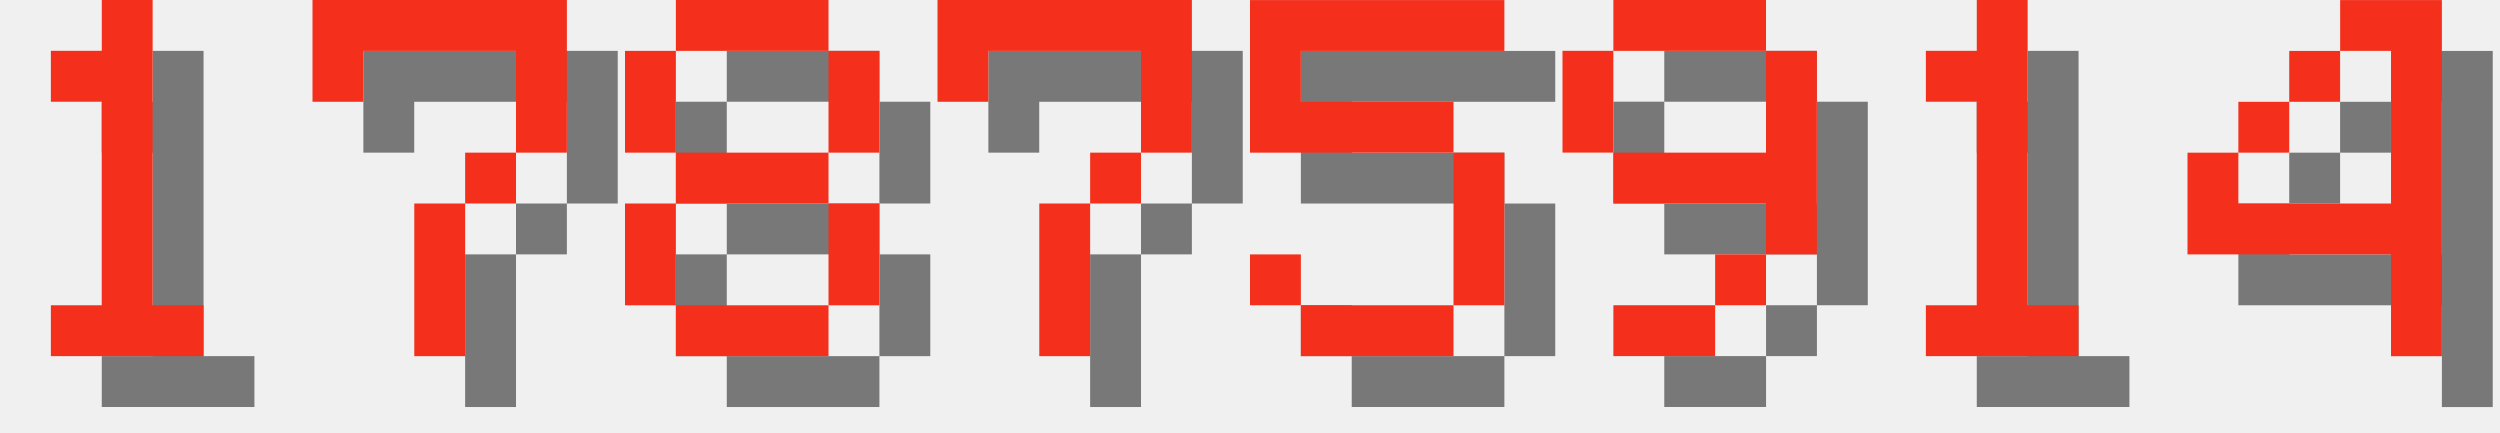
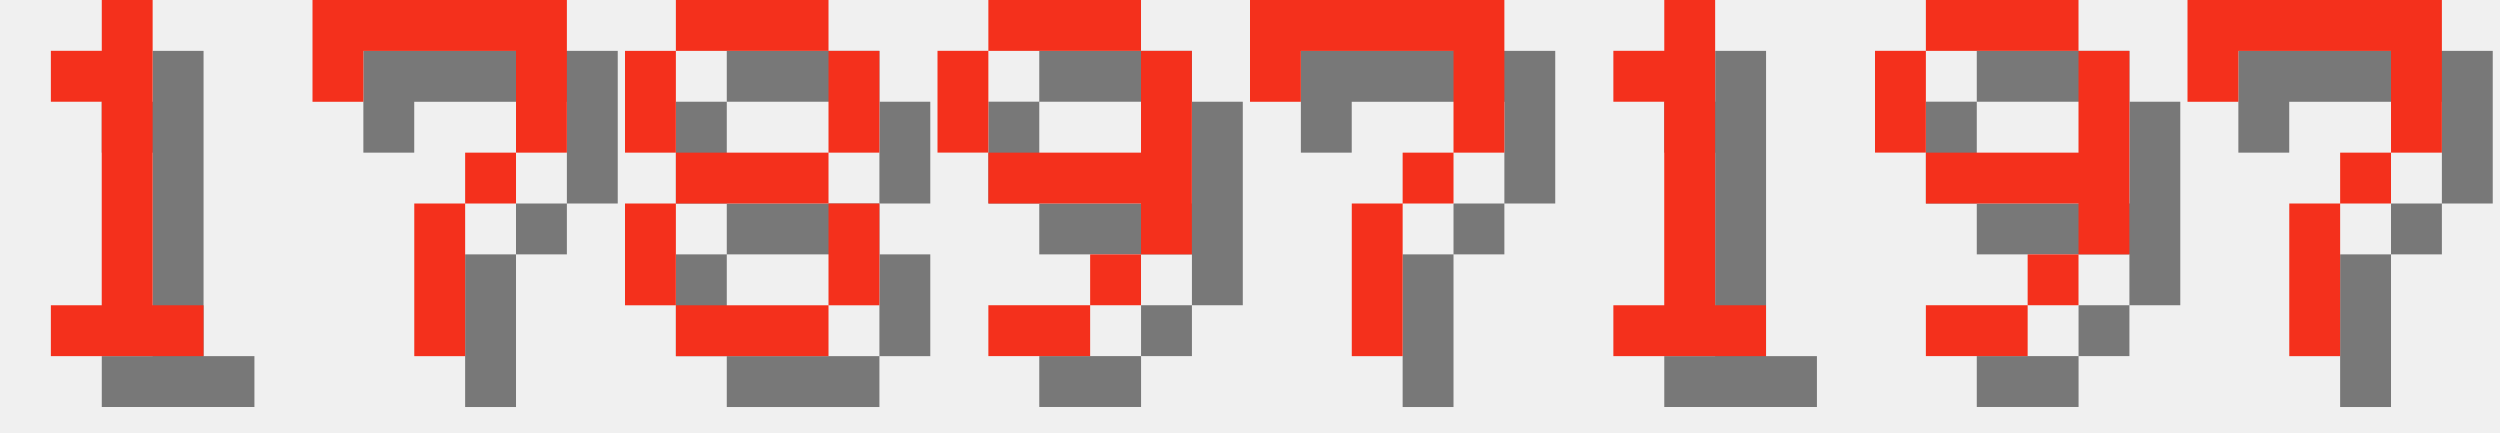
<svg xmlns="http://www.w3.org/2000/svg" version="1.1" width="208.0" height="36">
  <style>
        .text-foreground {
            fill: #F4301C;
        }
        .text-shadow {
            fill: #000000;
            fill-opacity: 0.5;
        }
    </style>
  <g class="digit" id="digit_1" transform="translate(0.0, 0), scale(4)">
    <path id="digit_1_shadow" class="text-shadow" d="m2.117 2.117v1.058h1.058v4.233h-1.058v1.058h3.175v-1.058h-1.058v-6.35h-1.058v1.058h-1.058z" fill-opacity=".5" style="paint-order:stroke fill markers" />
    <path id="digit_1_fg" class="text-foreground" d="m1.058 1.058v1.058h1.058v4.233h-1.058v1.058h3.175v-1.058h-1.058v-6.35h-1.058v1.058h-1.058z" fill="#fff" style="paint-order:stroke fill markers" />
  </g>
  <g class="digit" id="digit_7" transform="translate(26.0, 0), scale(4)">
    <path id="digit_7_shadow" class="text-shadow" d="m1.058 1.058 2e-6 2.117h1.058v-1.058h3.175v1.058l2e-7 1.058h-1.058v1.058h-1.058l4e-7 3.175 1.058 1e-7v-3.175h1.058v-1.058h1.058l5e-7 -1.058v-2.117z" fill-opacity=".5" style="paint-order:stroke fill markers" />
    <path id="digit_7_fg" class="text-foreground" d="m0 0 2e-6 2.117h1.058v-1.058h3.175v1.058l2e-7 1.058h-1.058v1.058h-1.058l4e-7 3.175 1.058 1e-7v-3.175h1.058v-1.058h1.058l5e-7 -1.058v-2.117z" fill="#fff" style="paint-order:stroke fill markers" />
  </g>
  <g class="digit" id="digit_8" transform="translate(52.0, 0), scale(4)">
    <path id="digit_8_shadow" class="text-shadow" d="m2.117 1.058v1.058h3.175v-1.058h-3.175zm3.175 1.058v2.117h1.058v-2.117h-1.058zm0 2.117h-3.175v1.058h3.175v-1.058zm0 1.058v2.117h1.058v-2.117h-1.058zm0 2.117h-3.175v1.058h3.175v-1.058zm-3.175 0v-2.117h-1.058v2.117h1.058zm0-3.175v-2.117h-1.058v2.117h1.058z" fill-opacity=".5" style="paint-order:stroke fill markers" />
    <path id="digit_8_fg" class="text-foreground" d="m1.058 0v1.058h3.175v-1.058h-3.175zm3.175 1.058v2.117h1.058v-2.117h-1.058zm0 2.117h-3.175v1.058h3.175v-1.058zm0 1.058v2.117h1.058v-2.117h-1.058zm0 2.117h-3.175v1.058h3.175v-1.058zm-3.175 0v-2.117h-1.058v2.117h1.058zm0-3.175v-2.117h-1.058v2.117h1.058z" fill="#fff" style="paint-order:stroke fill markers" />
  </g>
-   <g class="digit" id="digit_7" transform="translate(78.0, 0), scale(4)">
+   <g class="digit" id="digit_9" transform="translate(78.0, 0), scale(4)">
+     <path id="digit_9_shadow" class="text-shadow" d="m2.117 1.058v1.058h3.175v-1.058h-3.175zm3.175 1.058v2.117h-3.175v1.058h3.175v1.058h1.058v-4.233h-1.058zm0 4.233h-1.058v1.058h1.058v-1.058zm-1.058 1.058h-2.117v1.058h2.117v-1.058zm-2.117-3.175v-2.117h-1.058v2.117h1.058z" fill-opacity=".5" style="paint-order:stroke fill markers" />
+     <path id="digit_9_fg" class="text-foreground" d="m1.058 0v1.058h3.175v-1.058h-3.175zm3.175 1.058v2.117h-3.175v1.058h3.175v1.058h1.058v-4.233h-1.058zm0 4.233h-1.058v1.058h1.058v-1.058zm-1.058 1.058h-2.117v1.058h2.117v-1.058zm-2.117-3.175v-2.117h-1.058v2.117h1.058z" fill="#fff" style="paint-order:stroke fill markers" />
+   </g>
+   <g class="digit" id="digit_7" transform="translate(104.0, 0), scale(4)">
    <path id="digit_7_shadow" class="text-shadow" d="m1.058 1.058 2e-6 2.117h1.058v-1.058h3.175v1.058l2e-7 1.058h-1.058v1.058h-1.058l4e-7 3.175 1.058 1e-7v-3.175h1.058v-1.058h1.058l5e-7 -1.058v-2.117z" fill-opacity=".5" style="paint-order:stroke fill markers" />
    <path id="digit_7_fg" class="text-foreground" d="m0 0 2e-6 2.117h1.058v-1.058h3.175v1.058l2e-7 1.058h-1.058v1.058h-1.058l4e-7 3.175 1.058 1e-7v-3.175h1.058v-1.058h1.058l5e-7 -1.058v-2.117z" fill="#fff" style="paint-order:stroke fill markers" />
  </g>
-   <g class="digit" id="digit_5" transform="translate(104.0, 0), scale(4)">
-     <path id="digit_5_shadow" class="text-shadow" d="m1.058 1.058v3.175h4.233v3.175h-3.175v-1.058h-1.058v1.058h1.058v1.058h3.175v-1.058h1.058v-3.175h-1.058v-1.058h-3.175v-1.058h4.233v-1.058h-5.292z" fill-opacity=".5" style="paint-order:stroke fill markers" />
-     <path id="digit_5_fg" class="text-foreground" d="m0 0v3.175h4.233v3.175h-3.175v-1.058h-1.058v1.058h1.058v1.058h3.175v-1.058h1.058v-3.175h-1.058v-1.058h-3.175v-1.058h4.233v-1.058h-5.292z" fill="#fff" style="paint-order:stroke fill markers" />
+   <g class="digit" id="digit_1" transform="translate(130.0, 0), scale(4)">
+     <path id="digit_1_shadow" class="text-shadow" d="m2.117 2.117v1.058h1.058v4.233h-1.058v1.058h3.175v-1.058h-1.058v-6.35h-1.058v1.058h-1.058z" fill-opacity=".5" style="paint-order:stroke fill markers" />
+     <path id="digit_1_fg" class="text-foreground" d="m1.058 1.058v1.058h1.058v4.233h-1.058v1.058h3.175v-1.058h-1.058v-6.35h-1.058v1.058h-1.058z" fill="#fff" style="paint-order:stroke fill markers" />
  </g>
-   <g class="digit" id="digit_9" transform="translate(130.0, 0), scale(4)">
+   <g class="digit" id="digit_9" transform="translate(156.0, 0), scale(4)">
    <path id="digit_9_shadow" class="text-shadow" d="m2.117 1.058v1.058h3.175v-1.058h-3.175zm3.175 1.058v2.117h-3.175v1.058h3.175v1.058h1.058v-4.233h-1.058zm0 4.233h-1.058v1.058h1.058v-1.058zm-1.058 1.058h-2.117v1.058h2.117v-1.058zm-2.117-3.175v-2.117h-1.058v2.117h1.058z" fill-opacity=".5" style="paint-order:stroke fill markers" />
    <path id="digit_9_fg" class="text-foreground" d="m1.058 0v1.058h3.175v-1.058h-3.175zm3.175 1.058v2.117h-3.175v1.058h3.175v1.058h1.058v-4.233h-1.058zm0 4.233h-1.058v1.058h1.058v-1.058zm-1.058 1.058h-2.117v1.058h2.117v-1.058zm-2.117-3.175v-2.117h-1.058v2.117h1.058z" fill="#fff" style="paint-order:stroke fill markers" />
  </g>
-   <g class="digit" id="digit_1" transform="translate(156.0, 0), scale(4)">
-     <path id="digit_1_shadow" class="text-shadow" d="m2.117 2.117v1.058h1.058v4.233h-1.058v1.058h3.175v-1.058h-1.058v-6.35h-1.058v1.058h-1.058z" fill-opacity=".5" style="paint-order:stroke fill markers" />
-     <path id="digit_1_fg" class="text-foreground" d="m1.058 1.058v1.058h1.058v4.233h-1.058v1.058h3.175v-1.058h-1.058v-6.35h-1.058v1.058h-1.058z" fill="#fff" style="paint-order:stroke fill markers" />
-   </g>
-   <g class="digit" id="digit_4" transform="translate(182.0, 0), scale(4)">
-     <path id="digit_4_shadow" class="text-shadow" d="m4.233 1.058v1.058h1.058v3.175h-3.175v-1.058h-1.058v2.117h4.233v2.117h1.058v-7.408h-2.117zm-2.117 3.175h1.058v-1.058h-1.058v1.058zm1.058-1.058h1.058v-1.058h-1.058v1.058z" fill-opacity=".5" style="paint-order:stroke fill markers" />
-     <path id="digit_4_fg" class="text-foreground" d="m3.175 0v1.058h1.058v3.175h-3.175v-1.058h-1.058v2.117h4.233v2.117h1.058v-7.408h-2.117zm-2.117 3.175h1.058v-1.058h-1.058v1.058zm1.058-1.058h1.058v-1.058h-1.058v1.058z" fill="#fff" style="paint-order:stroke fill markers" />
+   <g class="digit" id="digit_7" transform="translate(182.0, 0), scale(4)">
+     <path id="digit_7_shadow" class="text-shadow" d="m1.058 1.058 2e-6 2.117h1.058v-1.058h3.175v1.058l2e-7 1.058h-1.058v1.058h-1.058l4e-7 3.175 1.058 1e-7v-3.175h1.058v-1.058h1.058l5e-7 -1.058v-2.117z" fill-opacity=".5" style="paint-order:stroke fill markers" />
+     <path id="digit_7_fg" class="text-foreground" d="m0 0 2e-6 2.117h1.058v-1.058h3.175v1.058l2e-7 1.058h-1.058v1.058h-1.058l4e-7 3.175 1.058 1e-7v-3.175h1.058v-1.058h1.058l5e-7 -1.058v-2.117z" fill="#fff" style="paint-order:stroke fill markers" />
  </g>
</svg>
